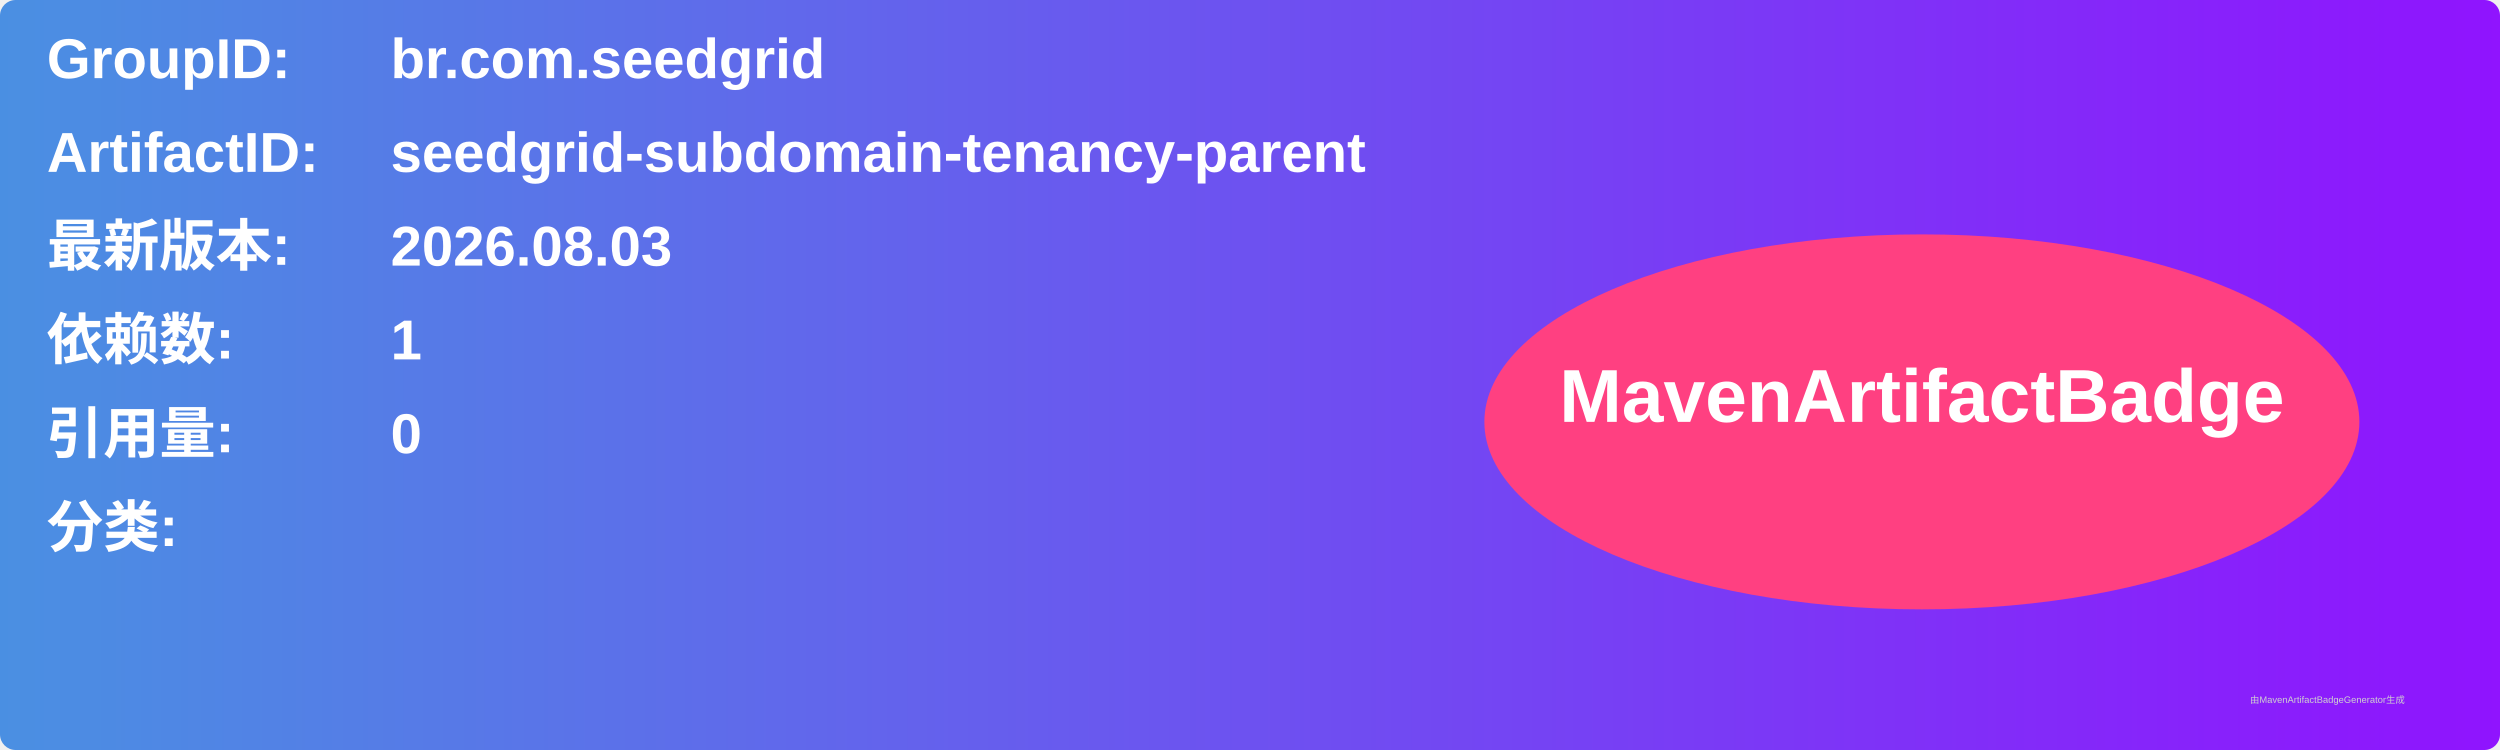
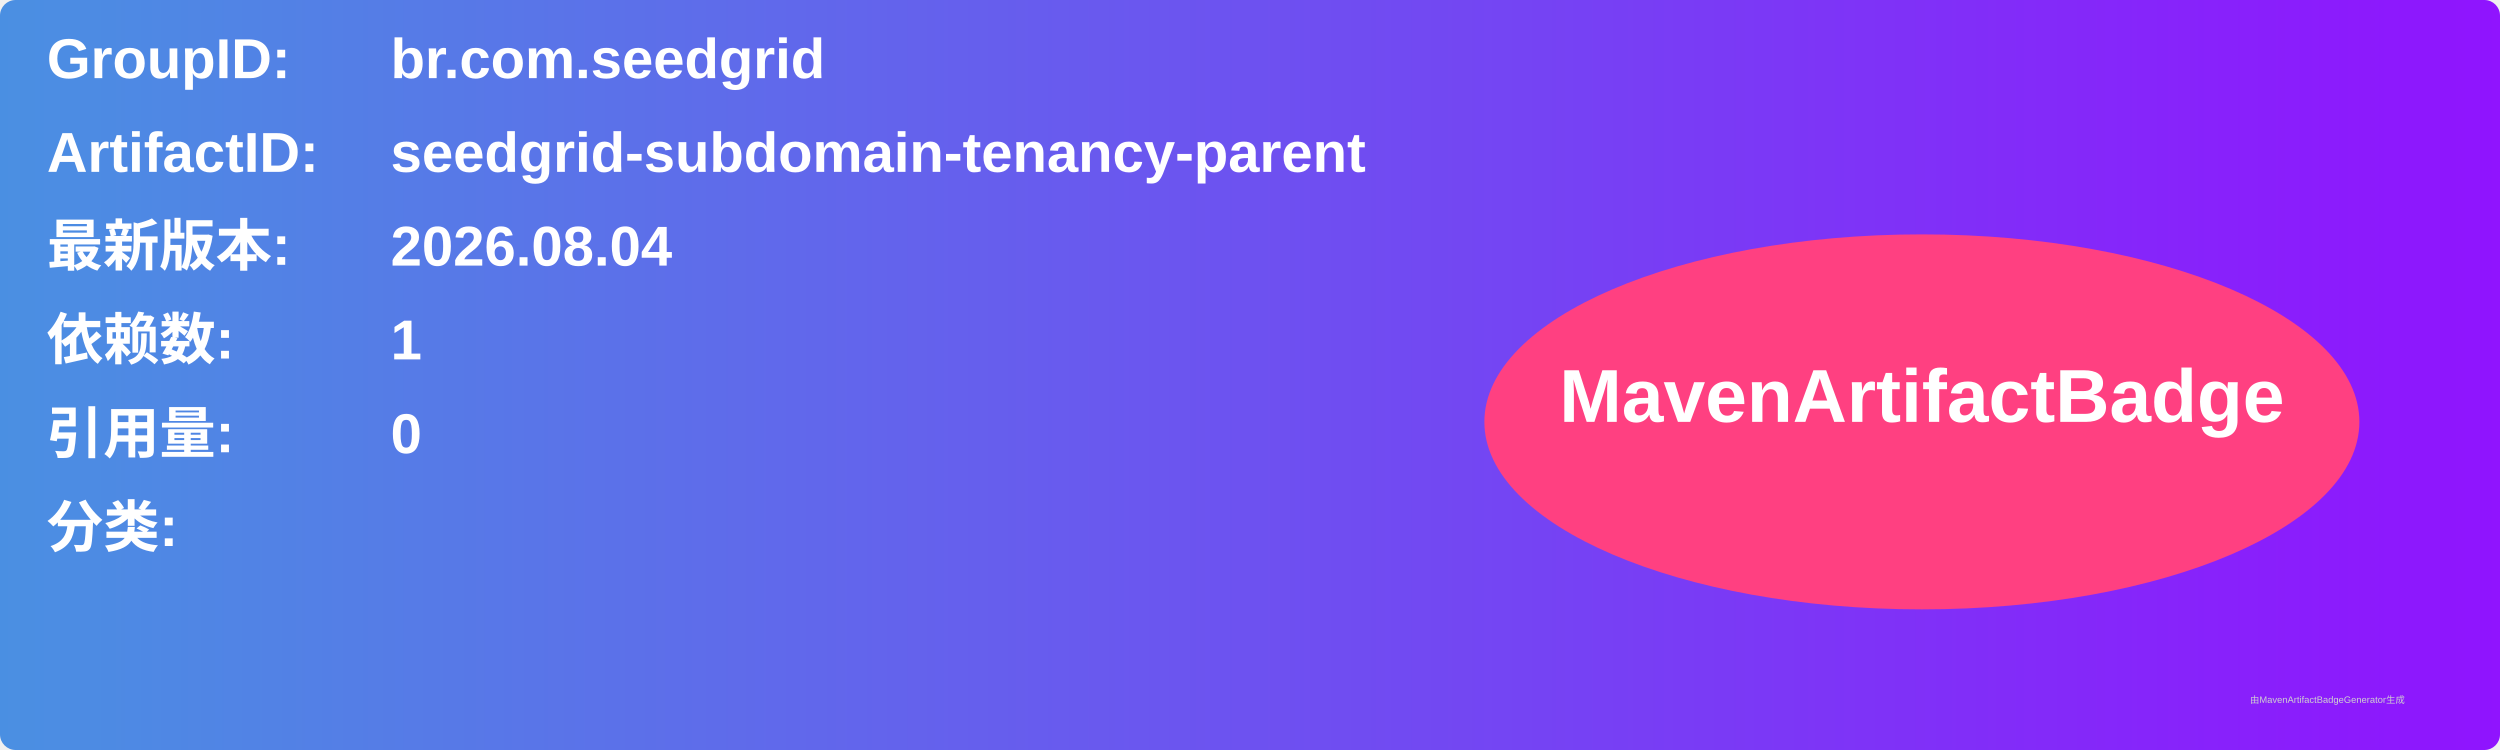
<svg xmlns="http://www.w3.org/2000/svg" width="800" height="240" viewBox="0 0 800 240">
  <linearGradient id="grad" x1="0%" y1="0%" x2="100%" y2="0%">
    <stop offset="0%" stop-color="#4a90e2" />
    <stop offset="100%" stop-color="#9013fe" />
  </linearGradient>
  <rect width="100%" height="100%" rx="5" ry="5" fill="url(#grad)" />
  <g transform="translate(15, 15)">
    <text x="0" y="10" font-family="Arial" font-size="18" fill="white" font-weight="bold" width="260">GroupID:</text>
    <text x="110" y="10" font-family="Arial" font-size="18" fill="white" font-weight="bold" width="460">br.com.seedgrid</text>
    <text x="0" y="40" font-family="Arial" font-size="18" fill="white" font-weight="bold" width="260">ArtifactID:</text>
    <text x="110" y="40" font-family="Arial" font-size="18" fill="white" font-weight="bold" width="460">seedgrid-subdomain-tenancy-parent</text>
    <text x="0" y="70" font-family="Arial" font-size="18" fill="white" font-weight="bold">最新版本:</text>
    <text x="110" y="70" font-family="Arial" font-size="18" fill="white" font-weight="bold">
-       <tspan font-weight="bold">2026.08.03</tspan>
+       <tspan font-weight="bold">2026.08.04</tspan>
    </text>
    <text x="0" y="100" font-family="Arial" font-size="18" fill="white" font-weight="bold">依赖数: </text>
    <text x="110" y="100" font-family="Arial" font-size="18" fill="white">
      <tspan font-weight="bold">1</tspan>
    </text>
    <text x="0" y="130" font-family="Arial" font-size="18" fill="white" font-weight="bold">引用量: </text>
    <text x="110" y="130" font-family="Arial" font-size="18" fill="white">
      <tspan font-weight="bold">0</tspan>
    </text>
    <text x="0" y="160" font-family="Arial" font-size="18" fill="white" font-weight="bold">分类:</text>
    <text x="10" y="190" font-family="Arial" font-size="10" fill="white">
      <tspan font-weight="bold" />
    </text>
    <ellipse cx="600" cy="120" rx="140" ry="60" fill="#ff4081" />
    <text x="600" y="120" text-anchor="middle" font-family="Arial" font-size="24" fill="white" font-weight="bold">MavenArtifactBadge</text>
  </g>
  <text x="720" y="225" font-family="Arial" font-size="3" fill="#d0d0d0">由MavenArtifactBadgeGenerator生成</text>
</svg>
